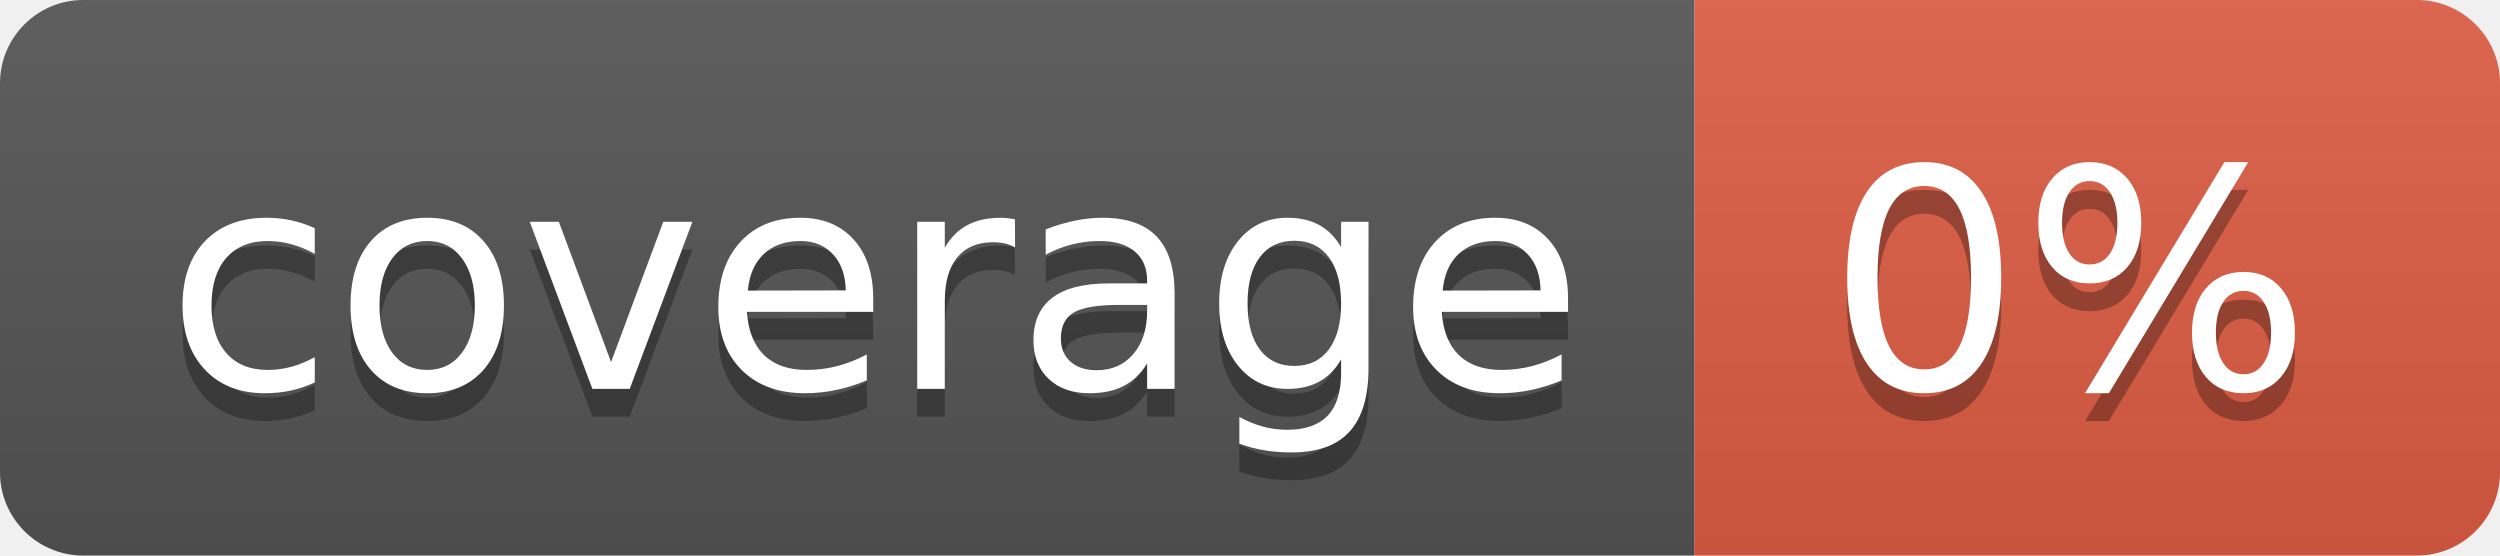
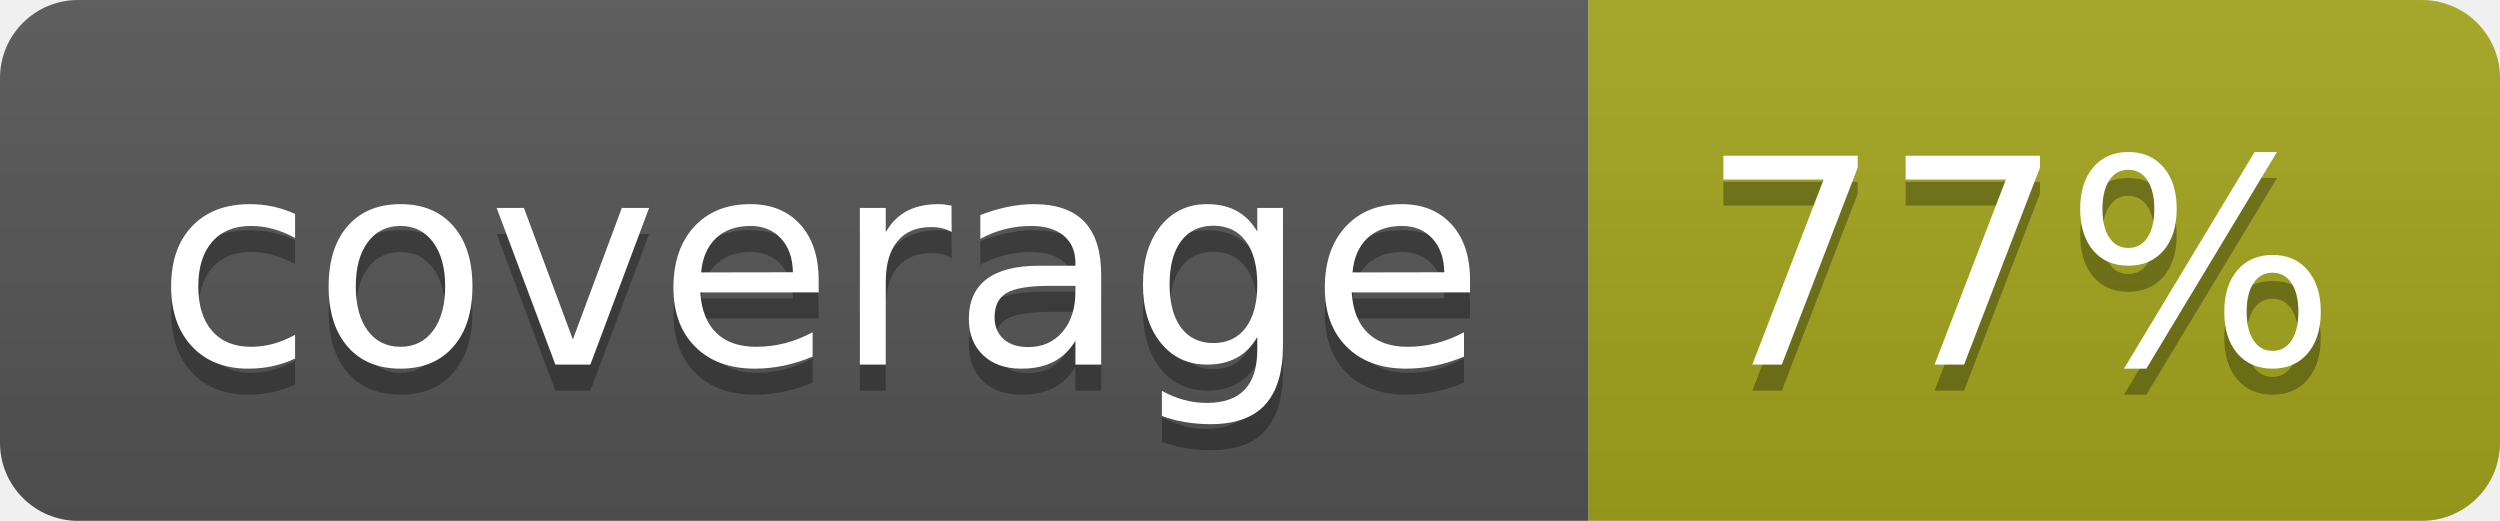
- <svg xmlns="http://www.w3.org/2000/svg" width="90" height="20" role="img" aria-label="coverage: 0%">
+ <svg xmlns="http://www.w3.org/2000/svg" width="96" height="20" role="img" aria-label="coverage: 77%">
  <linearGradient id="s" x2="0" y2="100%">
    <stop offset="0" stop-color="#bbb" stop-opacity=".1" />
    <stop offset="1" stop-opacity=".1" />
  </linearGradient>
  <clipPath id="r">
-     <rect width="90" height="20" rx="3" fill="#fff" />
+     <rect width="96" height="20" rx="3" fill="#fff" />
  </clipPath>
  <g clip-path="url(#r)">
    <rect width="61" height="20" fill="#555" />
-     <rect x="61" width="29" height="20" fill="#e05d44" />
-     <rect width="90" height="20" fill="url(#s)" />
+     <rect x="61" width="35" height="20" fill="#a4a61d" />
+     <rect width="96" height="20" fill="url(#s)" />
  </g>
  <g fill="#fff" text-anchor="middle" font-family="Verdana,Geneva,DejaVu Sans,sans-serif" text-rendering="geometricPrecision" font-size="110">
    <text aria-hidden="true" x="315" y="150" fill="#010101" fill-opacity=".3" transform="scale(.1)" textLength="510">coverage</text>
    <text x="315" y="140" transform="scale(.1)" fill="#fff" textLength="510">coverage</text>
-     <text aria-hidden="true" x="745" y="150" fill="#010101" fill-opacity=".3" transform="scale(.1)" textLength="190">0%</text>
-     <text x="745" y="140" transform="scale(.1)" fill="#fff" textLength="190">0%</text>
+     <text aria-hidden="true" x="775" y="150" fill="#010101" fill-opacity=".3" transform="scale(.1)" textLength="250">77%</text>
+     <text x="775" y="140" transform="scale(.1)" fill="#fff" textLength="250">77%</text>
  </g>
</svg>
